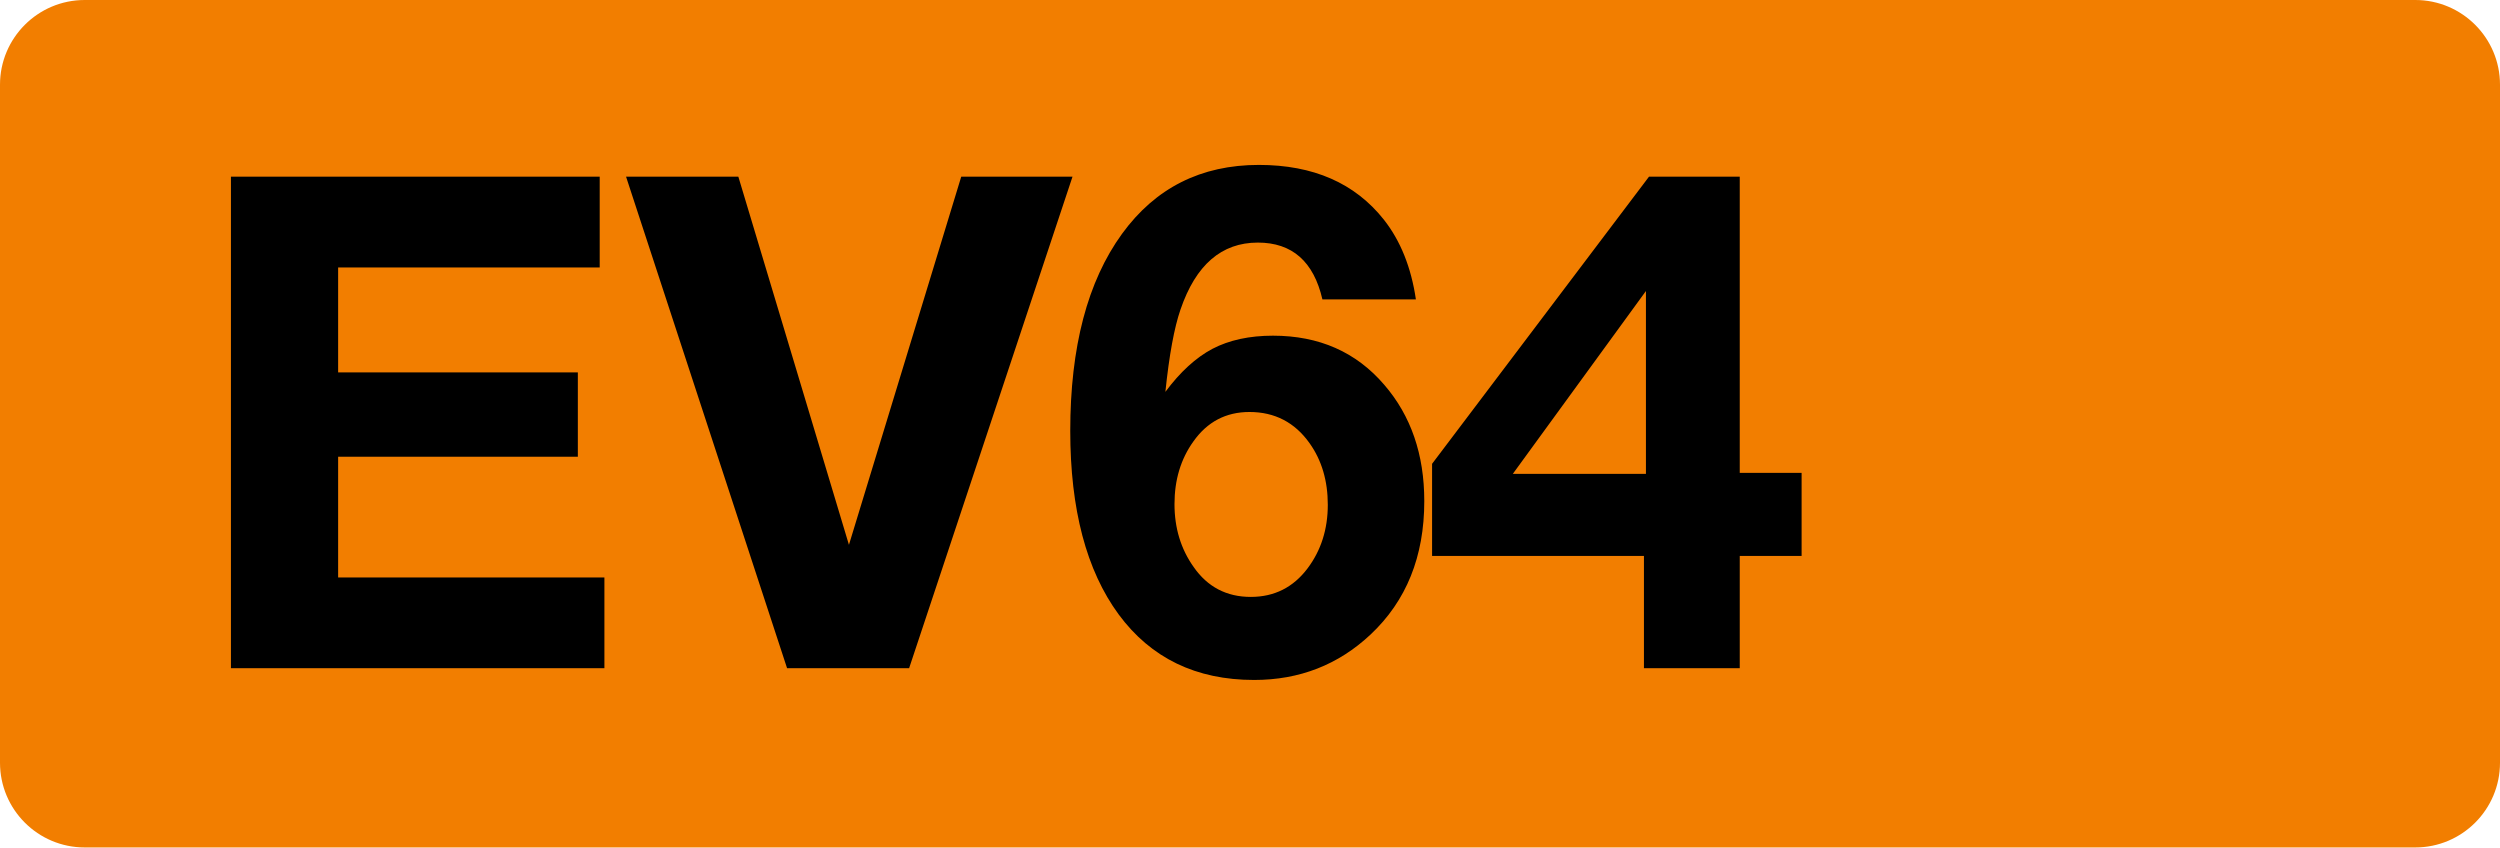
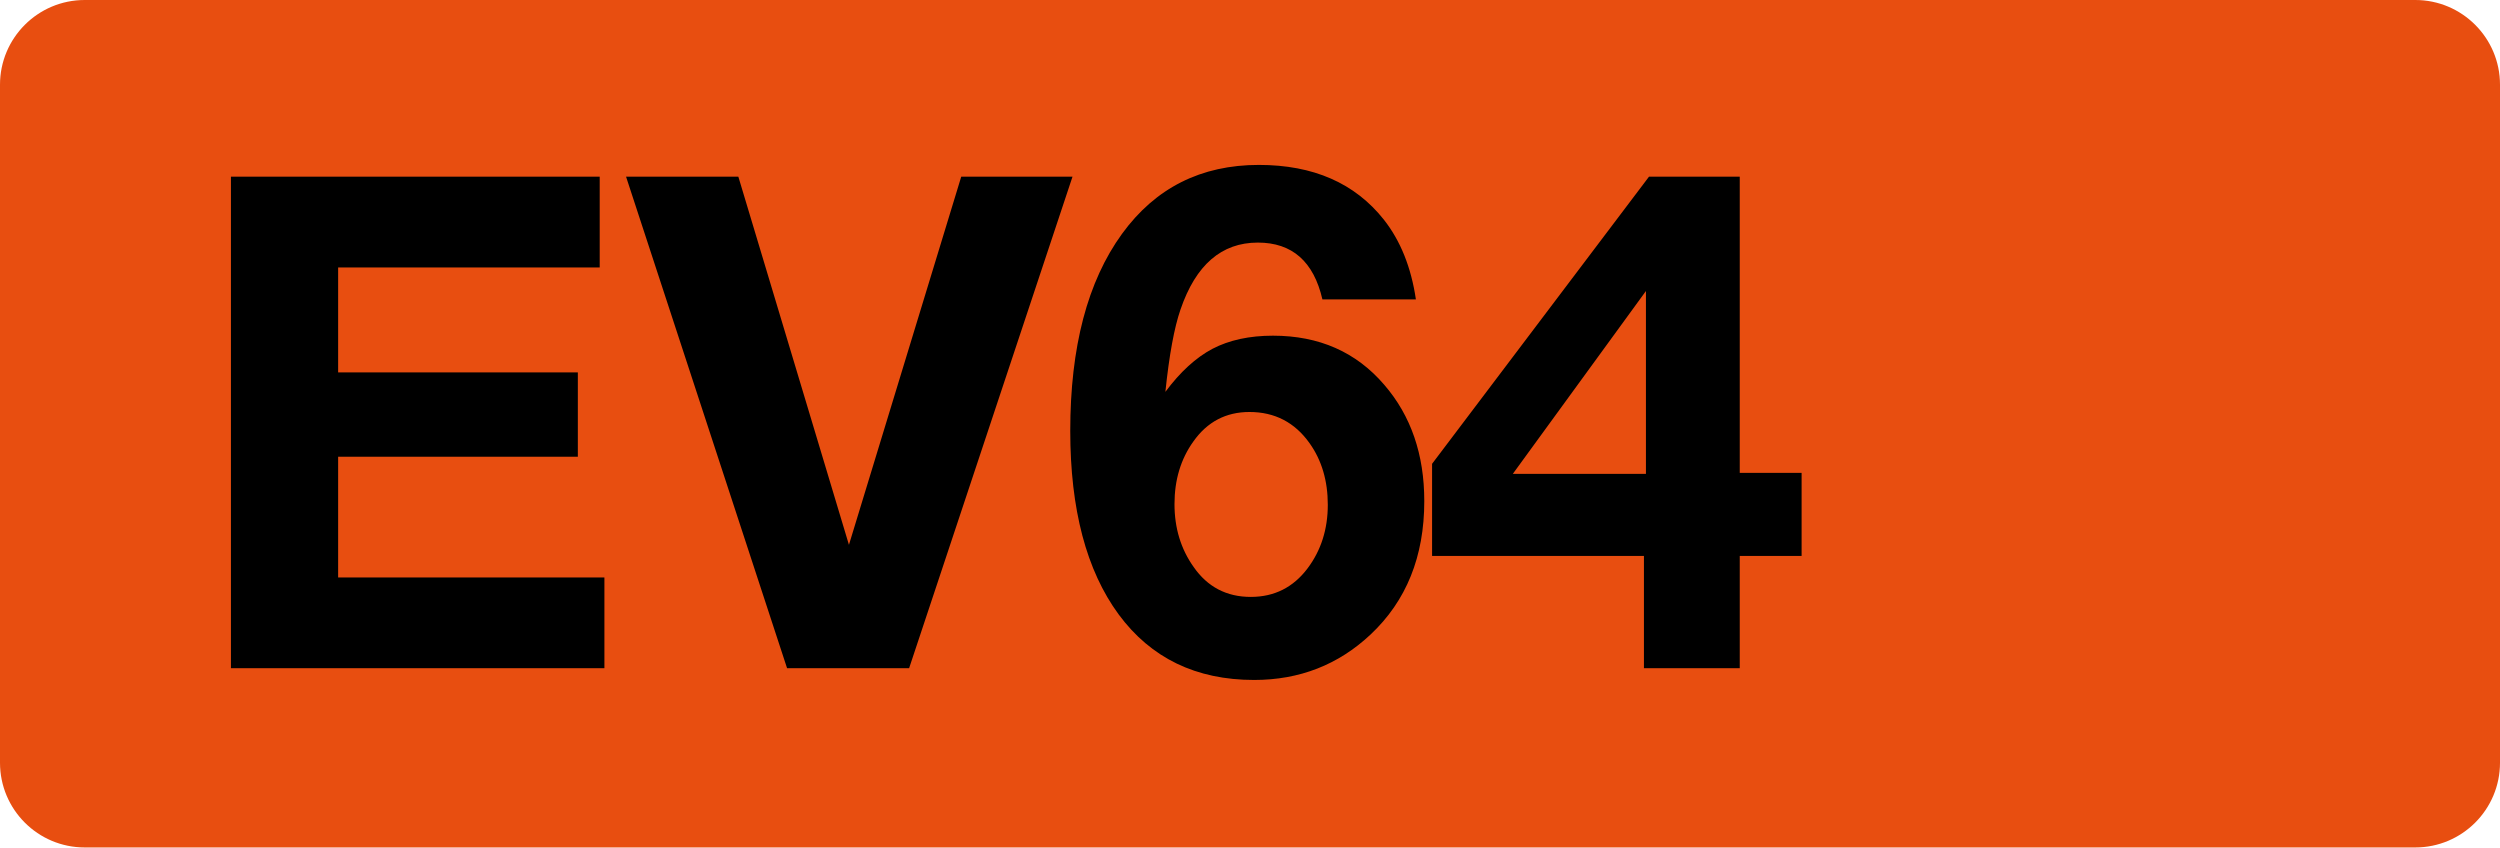
<svg xmlns="http://www.w3.org/2000/svg" class="color-immutable" width="59" height="20" fill="none" viewBox="0 0 59 20">
-   <path fill="#F27E00" fill-rule="evenodd" d="M2 0a2 2 0 0 0-2 2v16a2 2 0 0 0 2 2h55a2 2 0 0 0 2-2V2a2 2 0 0 0-2-2z" clip-rule="evenodd" />
+   <path fill="#E84E10" fill-rule="evenodd" d="M2 0a2 2 0 0 0-2 2v16a2 2 0 0 0 2 2h55a2 2 0 0 0 2-2V2a2 2 0 0 0-2-2z" clip-rule="evenodd" />
  <path fill="#000" d="M14.153 4.17v2.142H7.98v2.476h5.657v1.991H7.98v2.849h6.284v2.142H5.45V4.17zM25.311 4.17l-3.856 11.6h-2.88l-3.8-11.6h2.65l2.61 8.688 2.65-8.688zM33.415 7.066h-2.206q-.309-1.341-1.524-1.341-1.285 0-1.825 1.579-.222.642-.357 1.944.525-.706 1.111-1.016.595-.31 1.428-.31 1.635 0 2.627 1.16.945 1.094.944 2.745 0 1.959-1.27 3.15-1.142 1.07-2.745 1.07-2.055 0-3.197-1.546-1.143-1.555-1.143-4.333 0-2.967 1.222-4.65 1.182-1.626 3.23-1.626 1.927 0 2.95 1.293.588.747.755 1.88m-3.928 2.658q-.833 0-1.325.698-.444.62-.444 1.476 0 .848.452 1.484.491.706 1.349.706.833 0 1.34-.674.477-.635.477-1.5 0-.849-.429-1.452-.523-.738-1.42-.738M42.518 11.16v1.96h-1.46v2.65h-2.261v-2.65h-5v-2.174l5.119-6.776h2.142v6.99zm-3.674.024V6.868l-3.142 4.316z" />
</svg>
